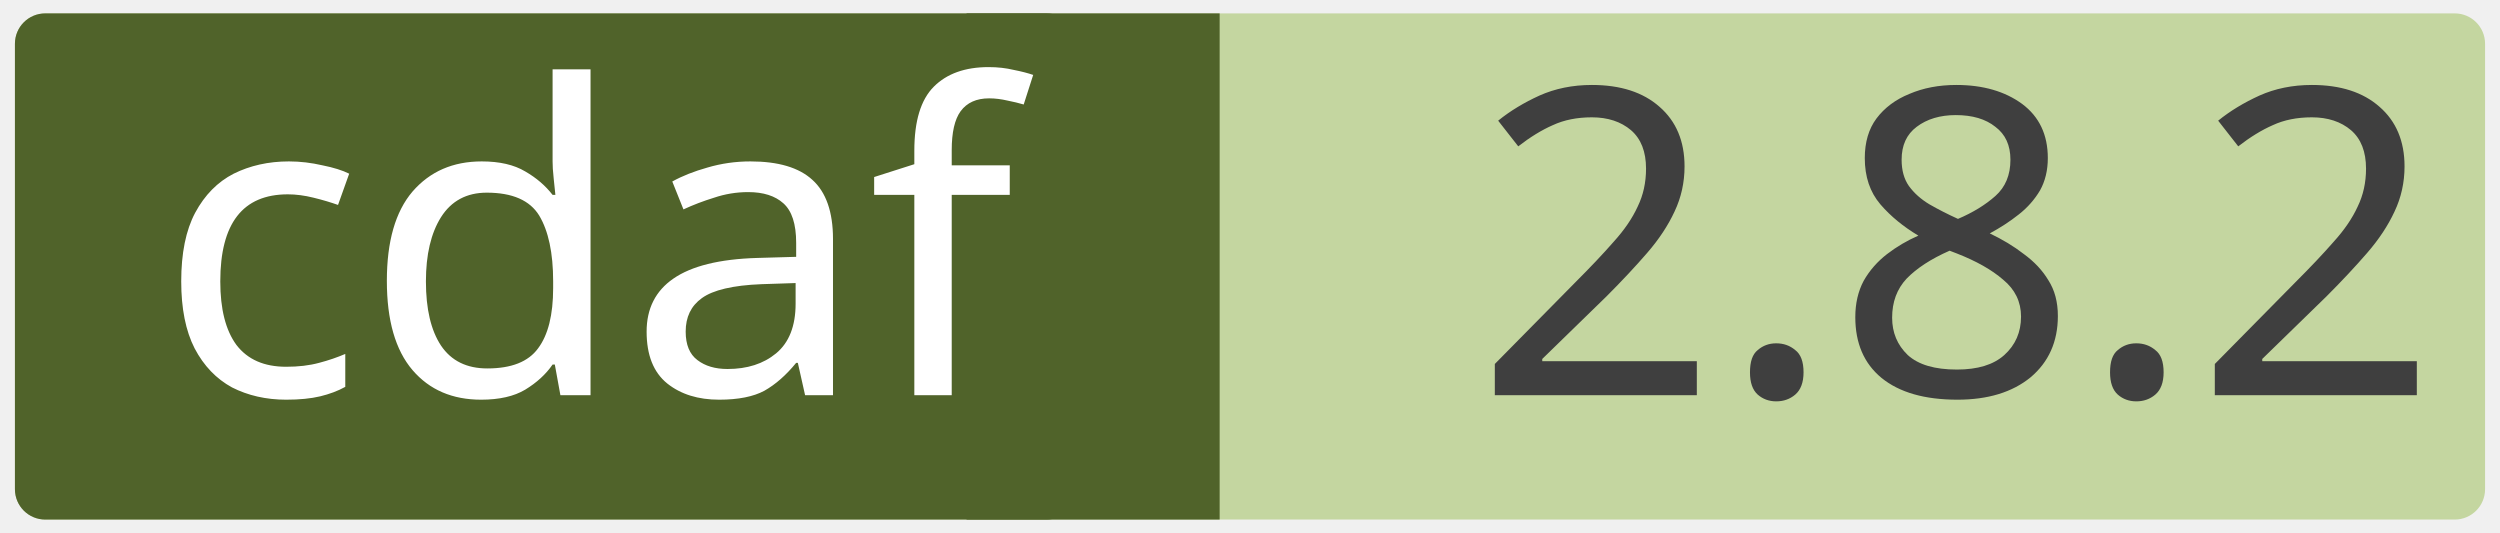
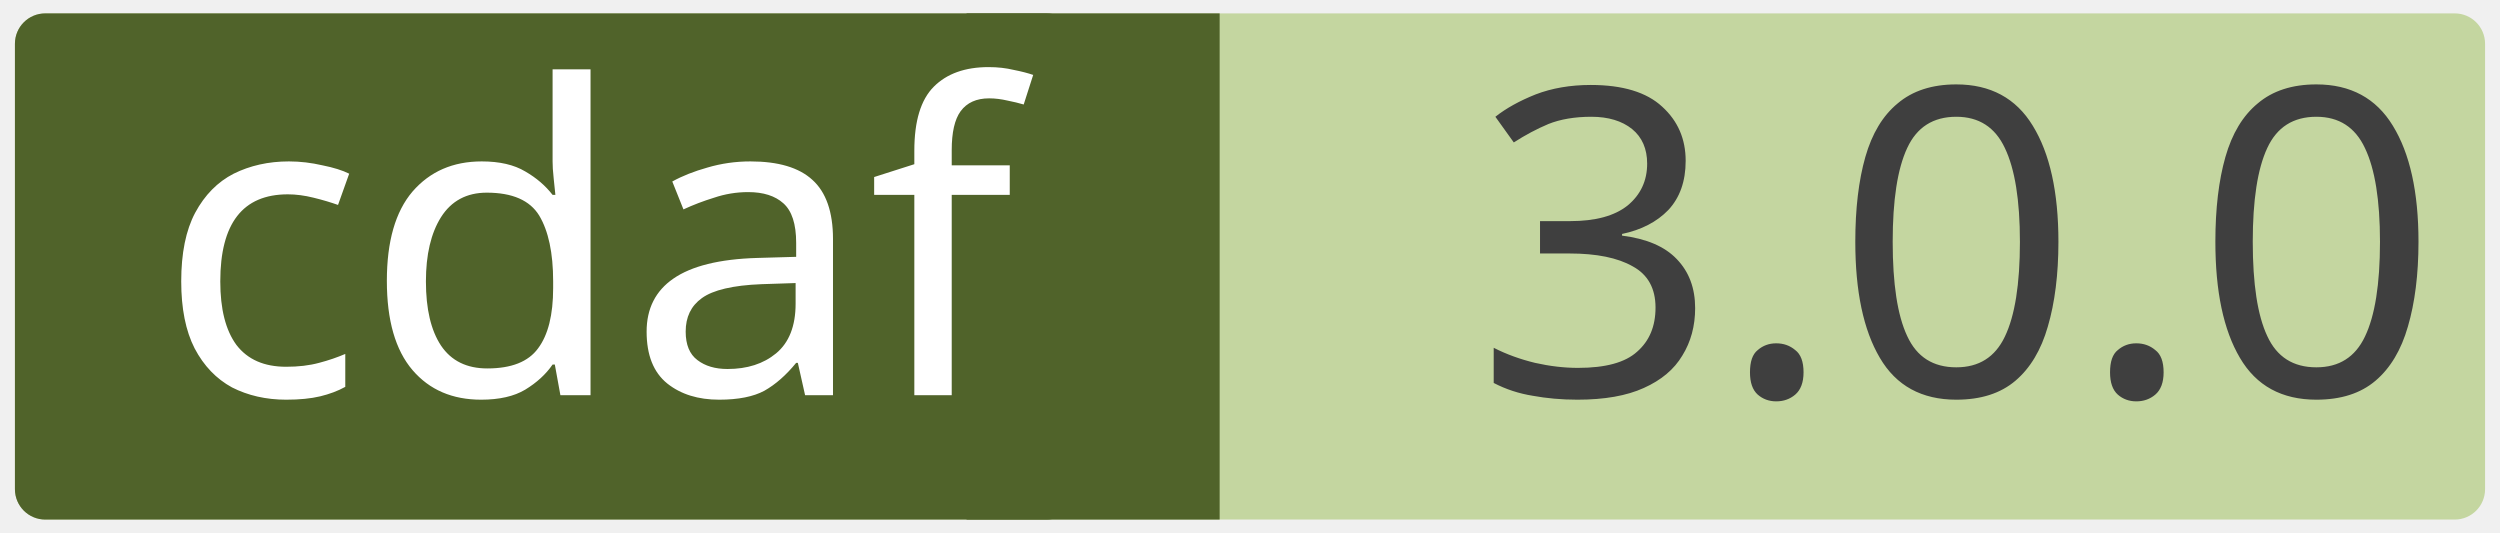
<svg xmlns="http://www.w3.org/2000/svg" width="0.971in" height="0.207in" viewBox="0 0 69.915 14.923" xml:space="preserve" color-interpolation-filters="sRGB" class="st5">
  <style type="text/css">
	
		.st1 {fill:#c4d6a0;stroke:none;stroke-linecap:round;stroke-linejoin:round;stroke-width:0.75}
		.st2 {fill:#3f3f3f;font-family:Calibri;font-size:1em}
		.st3 {fill:#50632a;stroke:none;stroke-linecap:round;stroke-linejoin:round;stroke-width:0.75}
		.st4 {fill:#ffffff;font-family:Calibri;font-size:1em}
		.st5 {fill:none;fill-rule:evenodd;font-size:12px;overflow:visible;stroke-linecap:square;stroke-miterlimit:3}
	
	</style>
  <g>
    <g id="shape2-1" transform="translate(0.375,-0.375)">
      <rect x="0" y="0.75" width="69.165" height="14.173" rx="0.85" ry="0.85" class="st1" />
-       <text x="40.86" y="11.44" class="st2">2.8.2</text>
+       <text x="40.86" y="11.44" class="st2">3.0.0</text>
    </g>
    <g id="shape4-4" transform="translate(27.0207,-0.375)">
      <rect x="0" y="0.75" width="7.087" height="14.173" class="st3" />
    </g>
    <g id="shape3-6" transform="translate(0.375,-0.375)">
      <rect x="0" y="0.75" width="29.735" height="14.173" rx="0.85" ry="0.85" class="st3" />
      <text x="4" y="11.44" class="st4">cdaf</text>
    </g>
  </g>
</svg>
